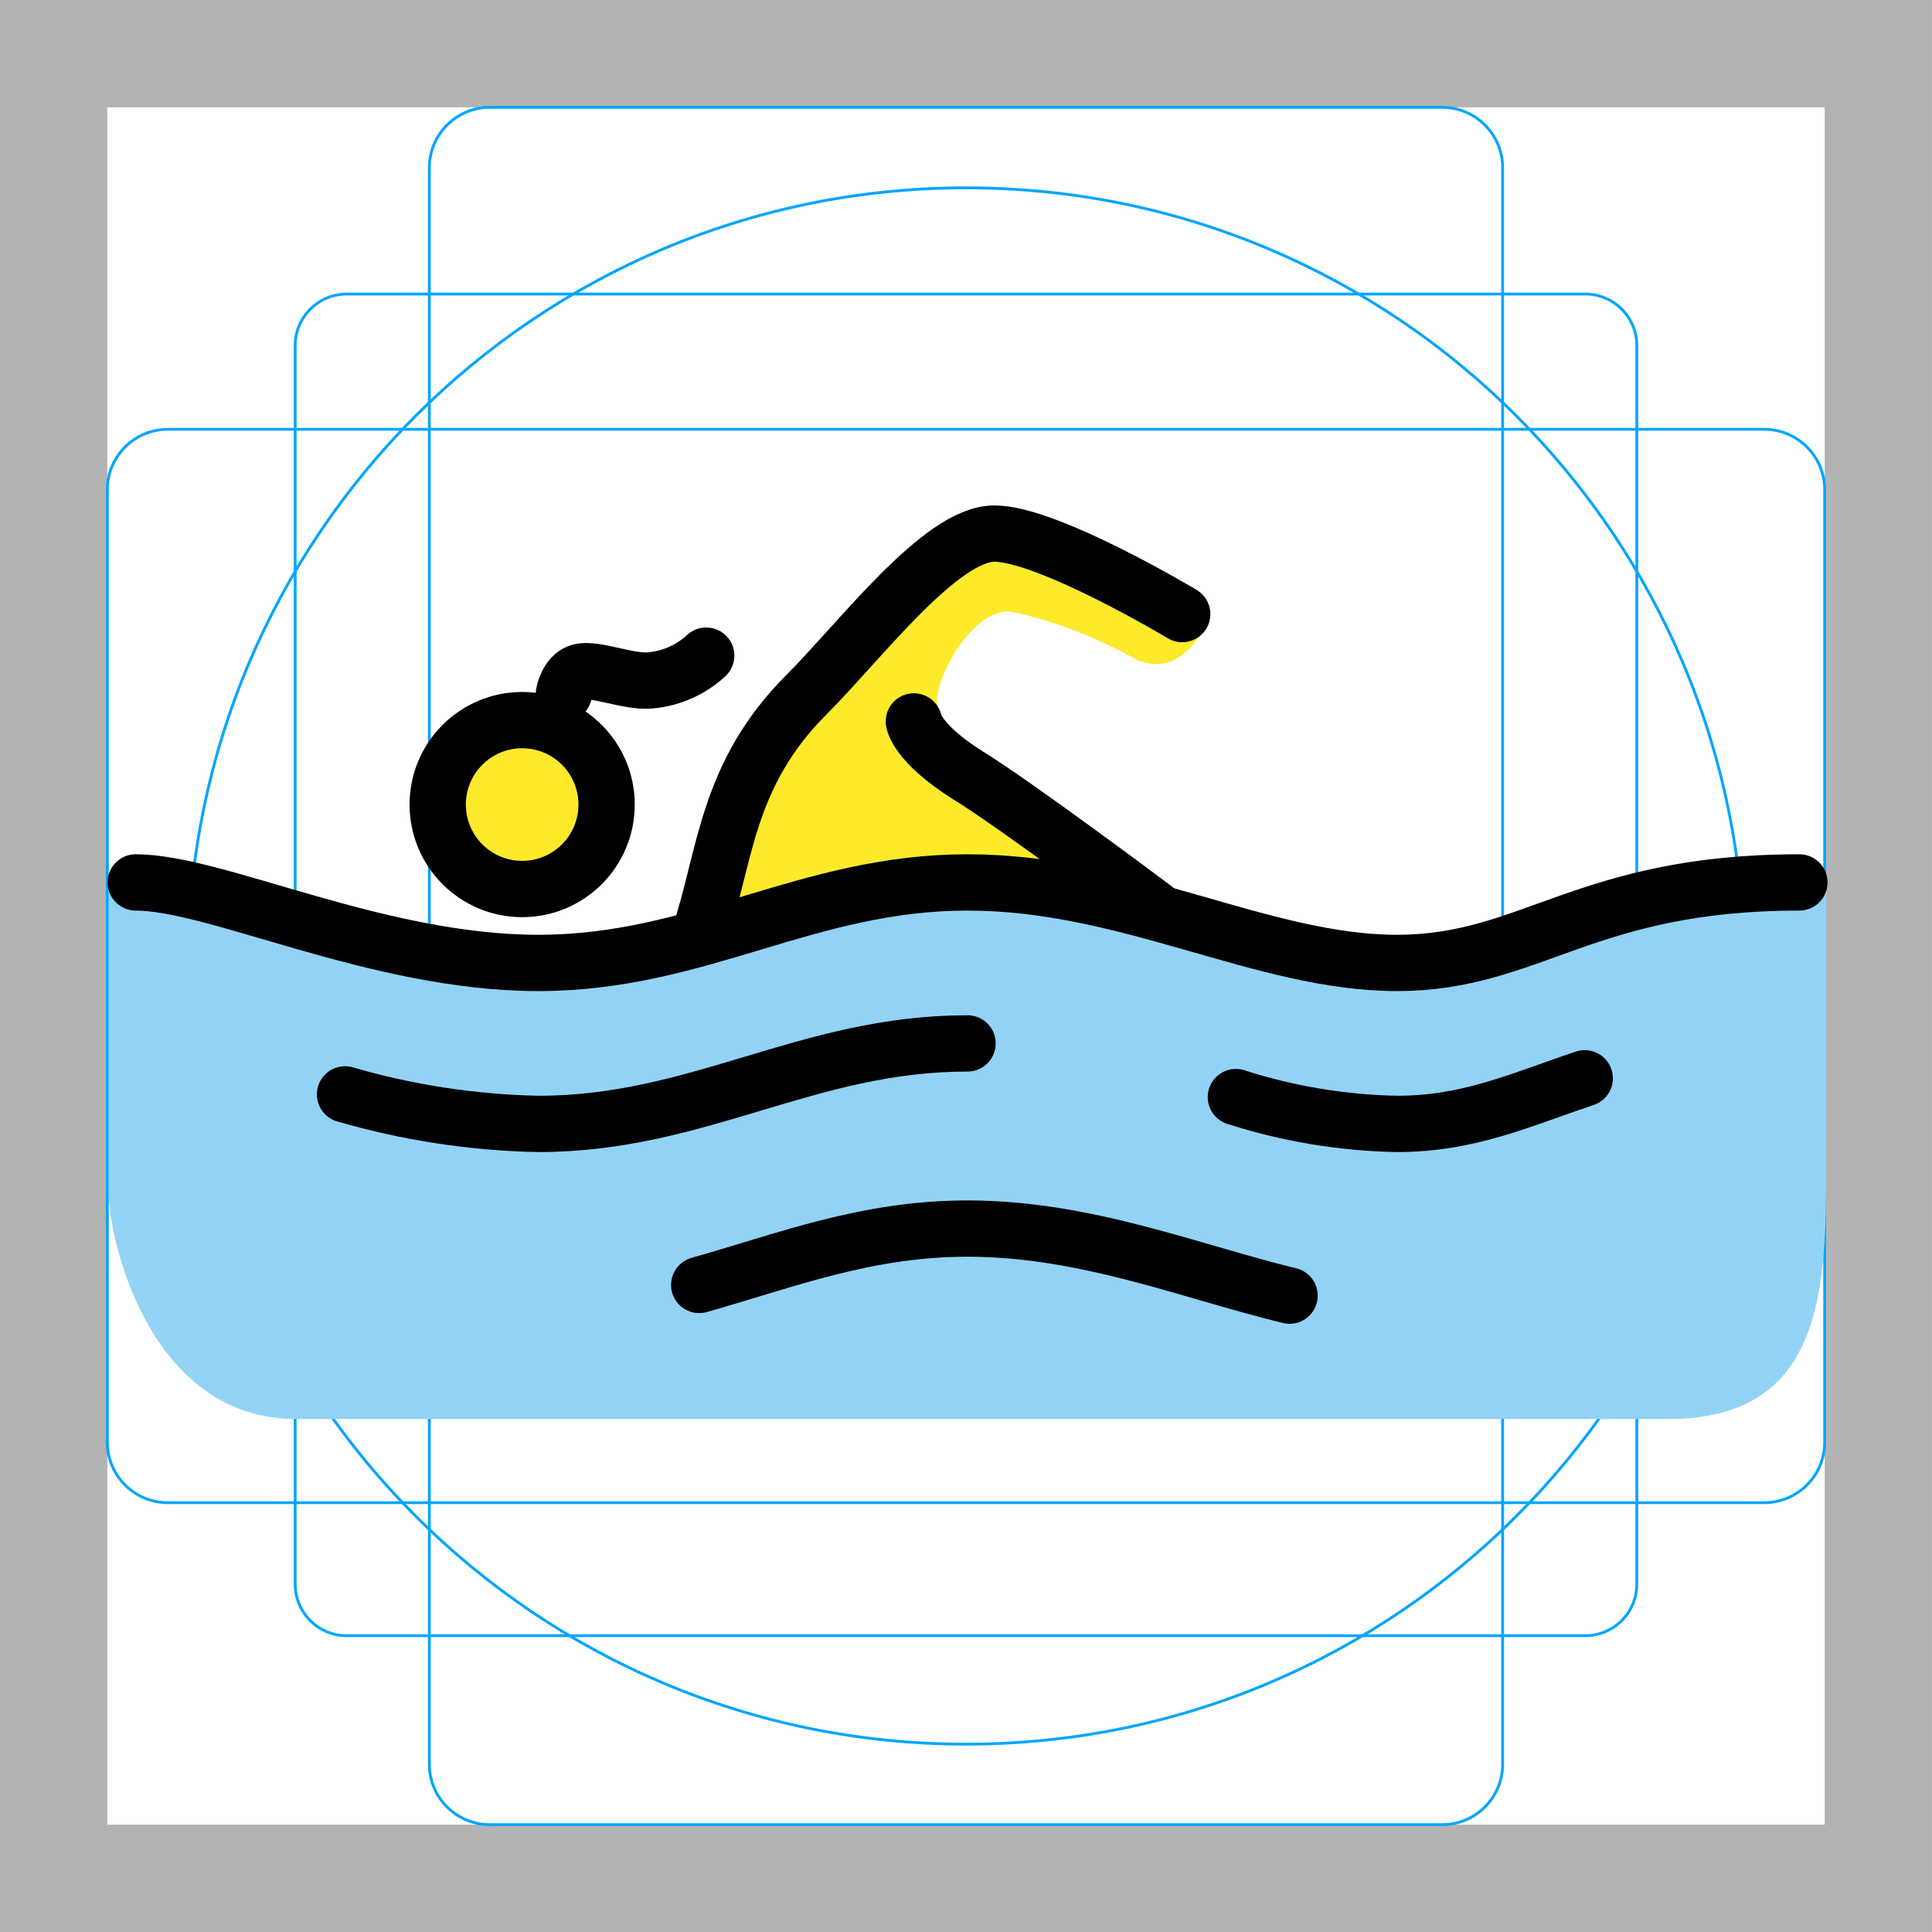
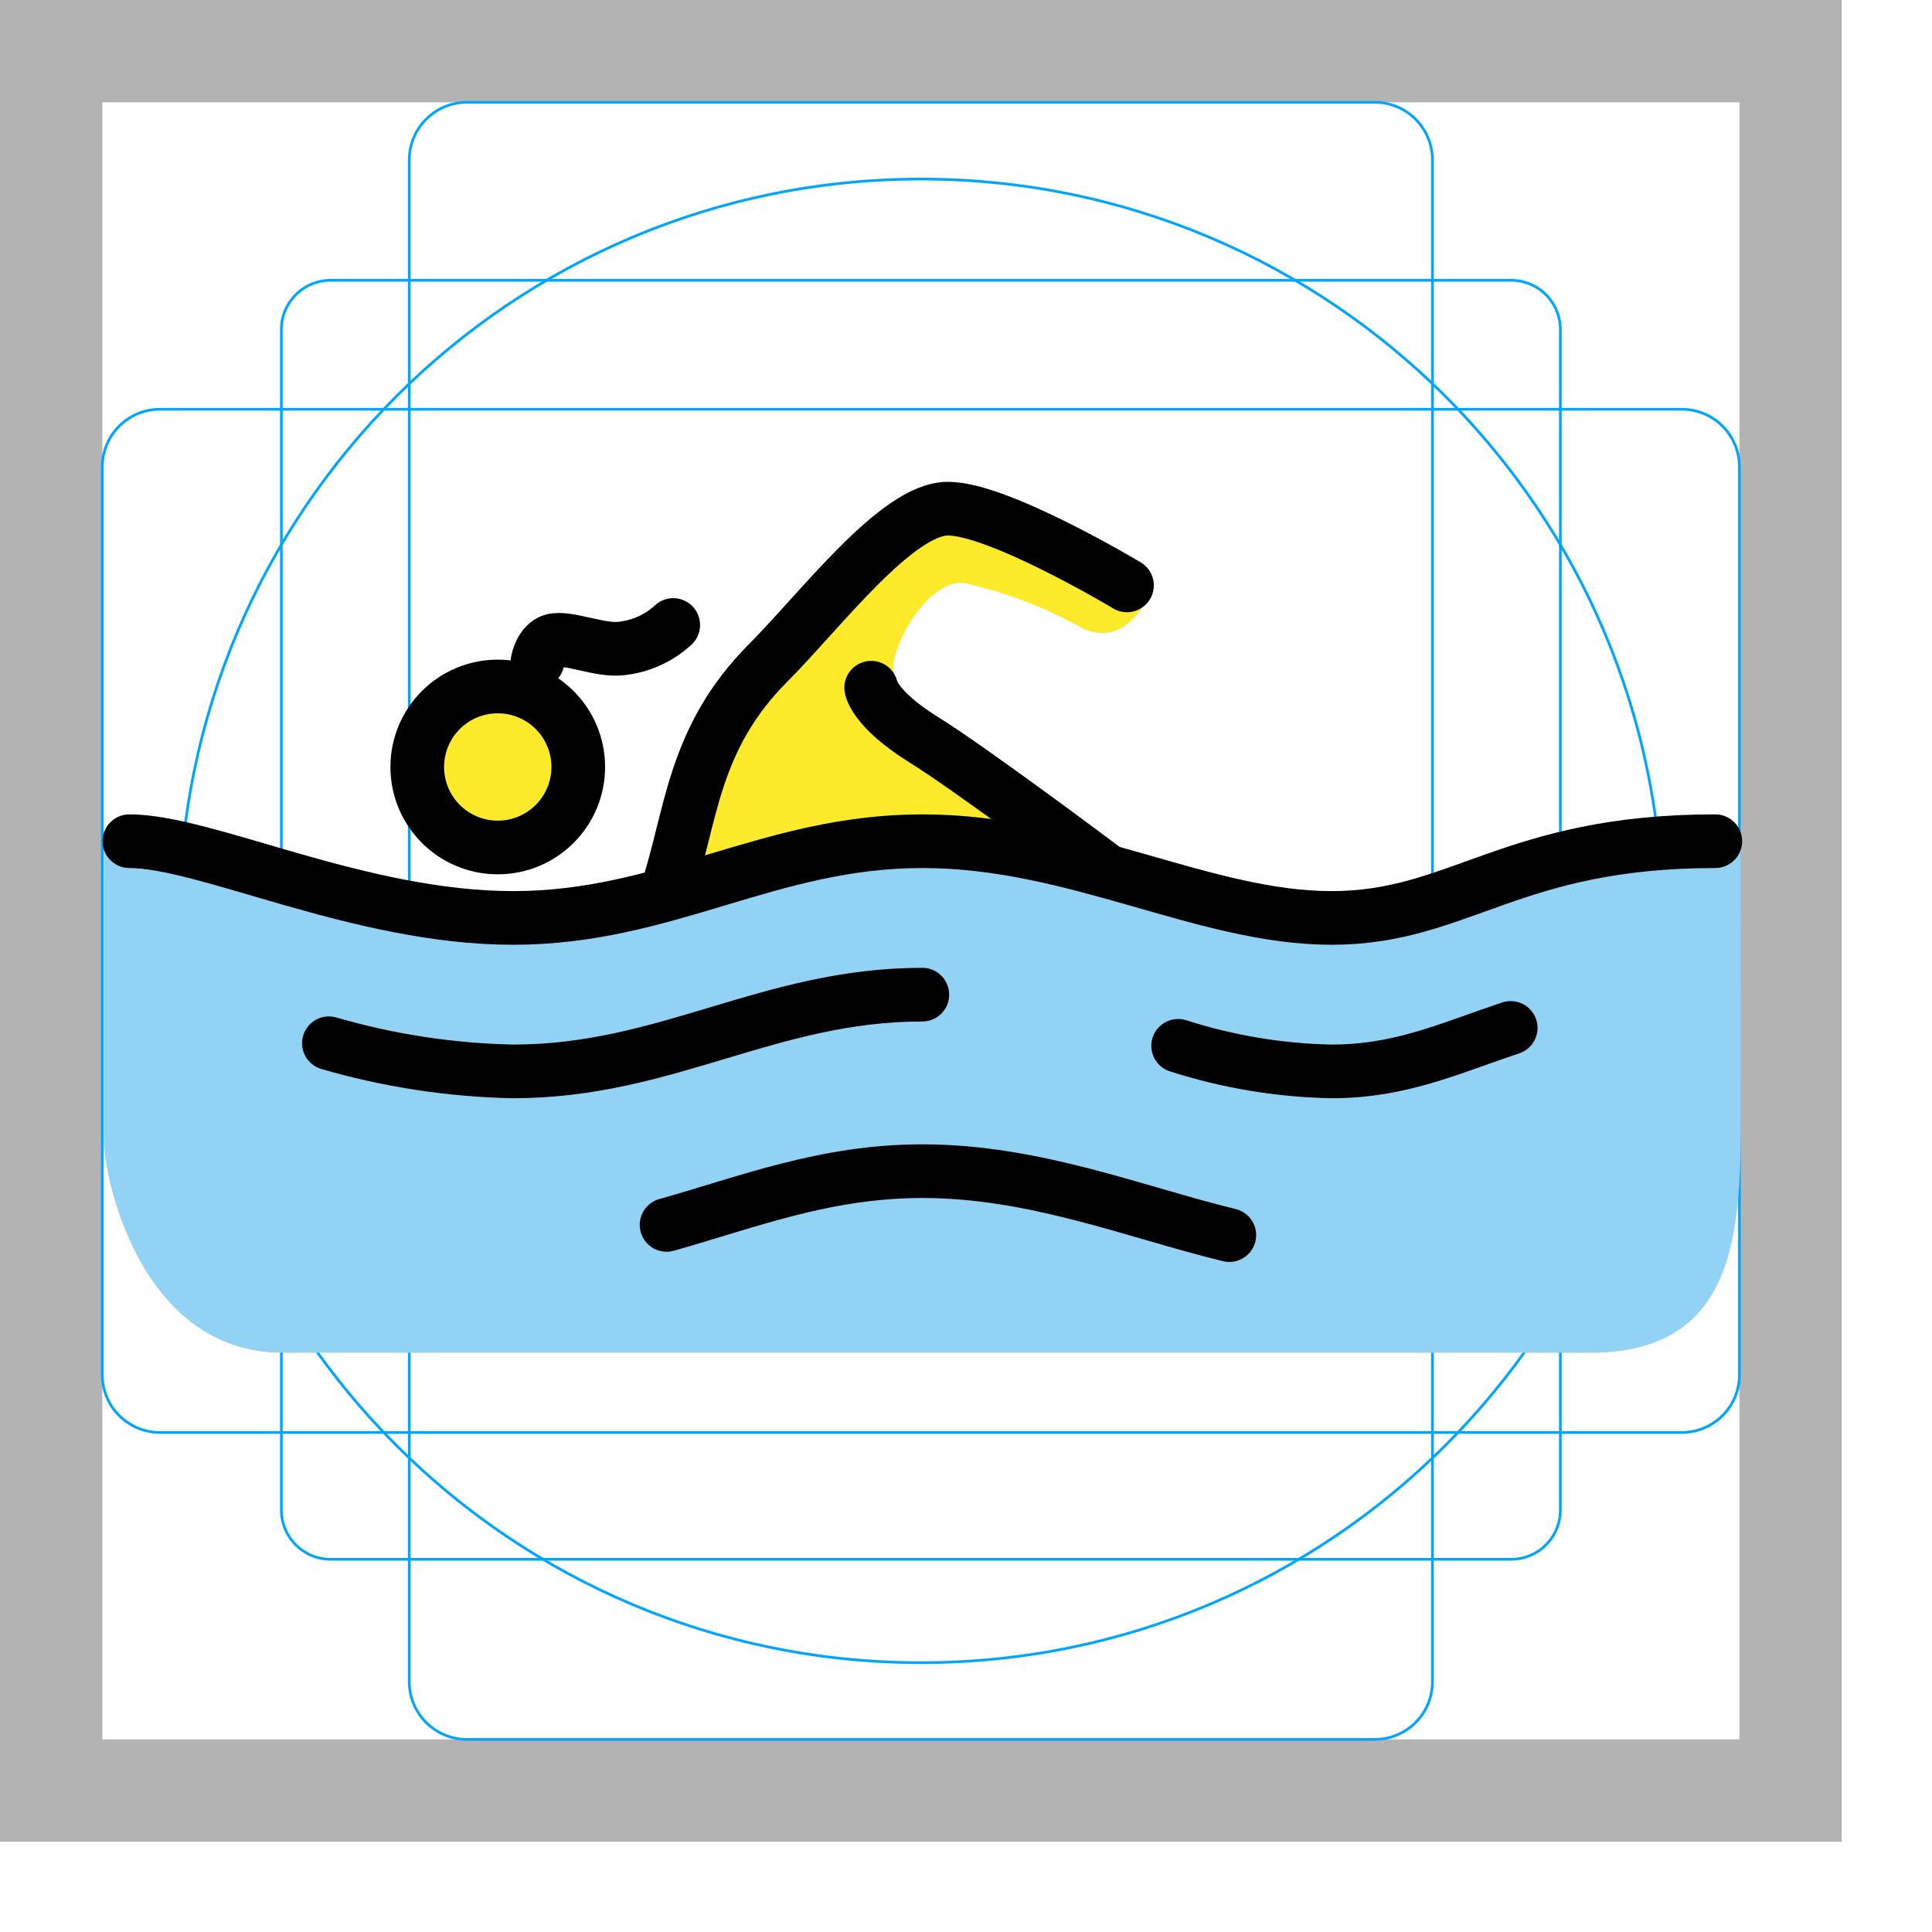
- <svg xmlns="http://www.w3.org/2000/svg" id="emoji" viewBox="0 0 68.636 68.636">
+ <svg xmlns="http://www.w3.org/2000/svg" id="emoji" viewBox="0 0 72 72">
  <g id="grid">
    <path d="M0,68.636H68.635V0H0ZM3.813,3.813h61.01v61.01H3.813Z" fill="#b3b3b3" />
    <path d="M56.316,58.11H12.319a1.833,1.833,0,0,1-1.833-1.833V12.28a1.833,1.833,0,0,1,1.833-1.834H56.316A1.833,1.833,0,0,1,58.15,12.28V56.276A1.833,1.833,0,0,1,56.316,58.11Z" fill="none" stroke="#00a5ff" stroke-miterlimit="10" stroke-width="0.1" />
    <path d="M51.234,64.823H17.401a2.149,2.149,0,0,1-2.149-2.149V5.962A2.149,2.149,0,0,1,17.401,3.813H51.234a2.149,2.149,0,0,1,2.149,2.149v56.712A2.149,2.149,0,0,1,51.234,64.823Z" fill="none" stroke="#00a5ff" stroke-miterlimit="10" stroke-width="0.1" />
    <path d="M3.813,51.235V17.401a2.148,2.148,0,0,1,2.149-2.149h56.712a2.148,2.148,0,0,1,2.149,2.149V51.235a2.148,2.148,0,0,1-2.149,2.149H5.962A2.148,2.148,0,0,1,3.813,51.235Z" fill="none" stroke="#00a5ff" stroke-miterlimit="10" stroke-width="0.1" />
    <circle cx="34.318" cy="34.318" r="27.645" fill="none" stroke="#00a5ff" stroke-miterlimit="10" stroke-width="0.1" />
  </g>
  <g id="skin">
    <circle cx="18.55" cy="28.583" r="2.86" fill="#fcea2b" />
    <path d="M41.713,32.588s-6.196-4.29-7.626-5.72a4.878,4.878,0,0,1-.763-1.716c-.287-.763,1.143-3.527,2.573-3.431a16.133,16.133,0,0,1,4.481,1.715c1.335.572,2.097-.572,2.478-1.238L35.421,18.67,30.56,23.055l-3.432,3.433L24.364,33.35l2.954-.666,7.341-1.24Z" fill="#fcea2b" />
  </g>
  <g id="color">
    <path d="M64.878,31.349c-7.626,0-10.486,2.86-15.252,2.86s-9.533-2.86-15.252-2.86-9.533,2.86-15.252,2.86-12.393-2.86-15.252-2.86V42.502c0,1.335,1.335,7.912,6.673,7.912H59.253c5.529,0,5.624-4.576,5.624-9.056Z" fill="#92d3f5" />
  </g>
  <g id="line">
    <path d="M4.822,31.349c2.86,0,8.58,2.86,14.299,2.86s9.533-2.86,15.252-2.86,10.486,2.86,15.252,2.86,6.673-2.86,14.299-2.86" fill="none" stroke="#000" stroke-linecap="round" stroke-linejoin="round" stroke-width="2" />
    <path d="M43.906,38.975a19.967,19.967,0,0,0,5.72.953c2.574,0,4.385-.858,6.673-1.62" fill="none" stroke="#000" stroke-linecap="round" stroke-linejoin="round" stroke-width="2" />
    <path d="M12.257,38.879a26.505,26.505,0,0,0,6.864,1.049c5.72,0,9.533-2.86,15.252-2.86" fill="none" stroke="#000" stroke-linecap="round" stroke-linejoin="round" stroke-width="2" />
    <path d="M24.841,45.648c3.05-.858,5.91-2.002,9.533-2.002,4.194,0,7.912,1.525,11.439,2.383" fill="none" stroke="#000" stroke-linecap="round" stroke-linejoin="round" stroke-width="2" />
    <path d="M24.84,33.255c.953-2.86.953-5.72,3.813-8.579,1.907-1.907,4.766-5.72,6.673-5.72s6.673,2.86,6.673,2.86" fill="none" stroke="#000" stroke-linecap="round" stroke-linejoin="round" stroke-width="2" />
    <circle cx="18.55" cy="28.583" r="3" fill="none" stroke="#000" stroke-miterlimit="10" stroke-width="2" />
    <path d="M41.046,32.302s-4.957-3.718-6.673-4.766c-1.811-1.144-1.907-1.907-1.907-1.907" fill="none" stroke="#000" stroke-linecap="round" stroke-linejoin="round" stroke-width="2" />
    <path d="M20.035,24.634s.12-.647.569-.766c.527-.141,1.753.382,2.5.304a3.363,3.363,0,0,0,1.985-.88" fill="none" stroke="#000" stroke-linecap="round" stroke-linejoin="round" stroke-width="2" />
  </g>
</svg>
